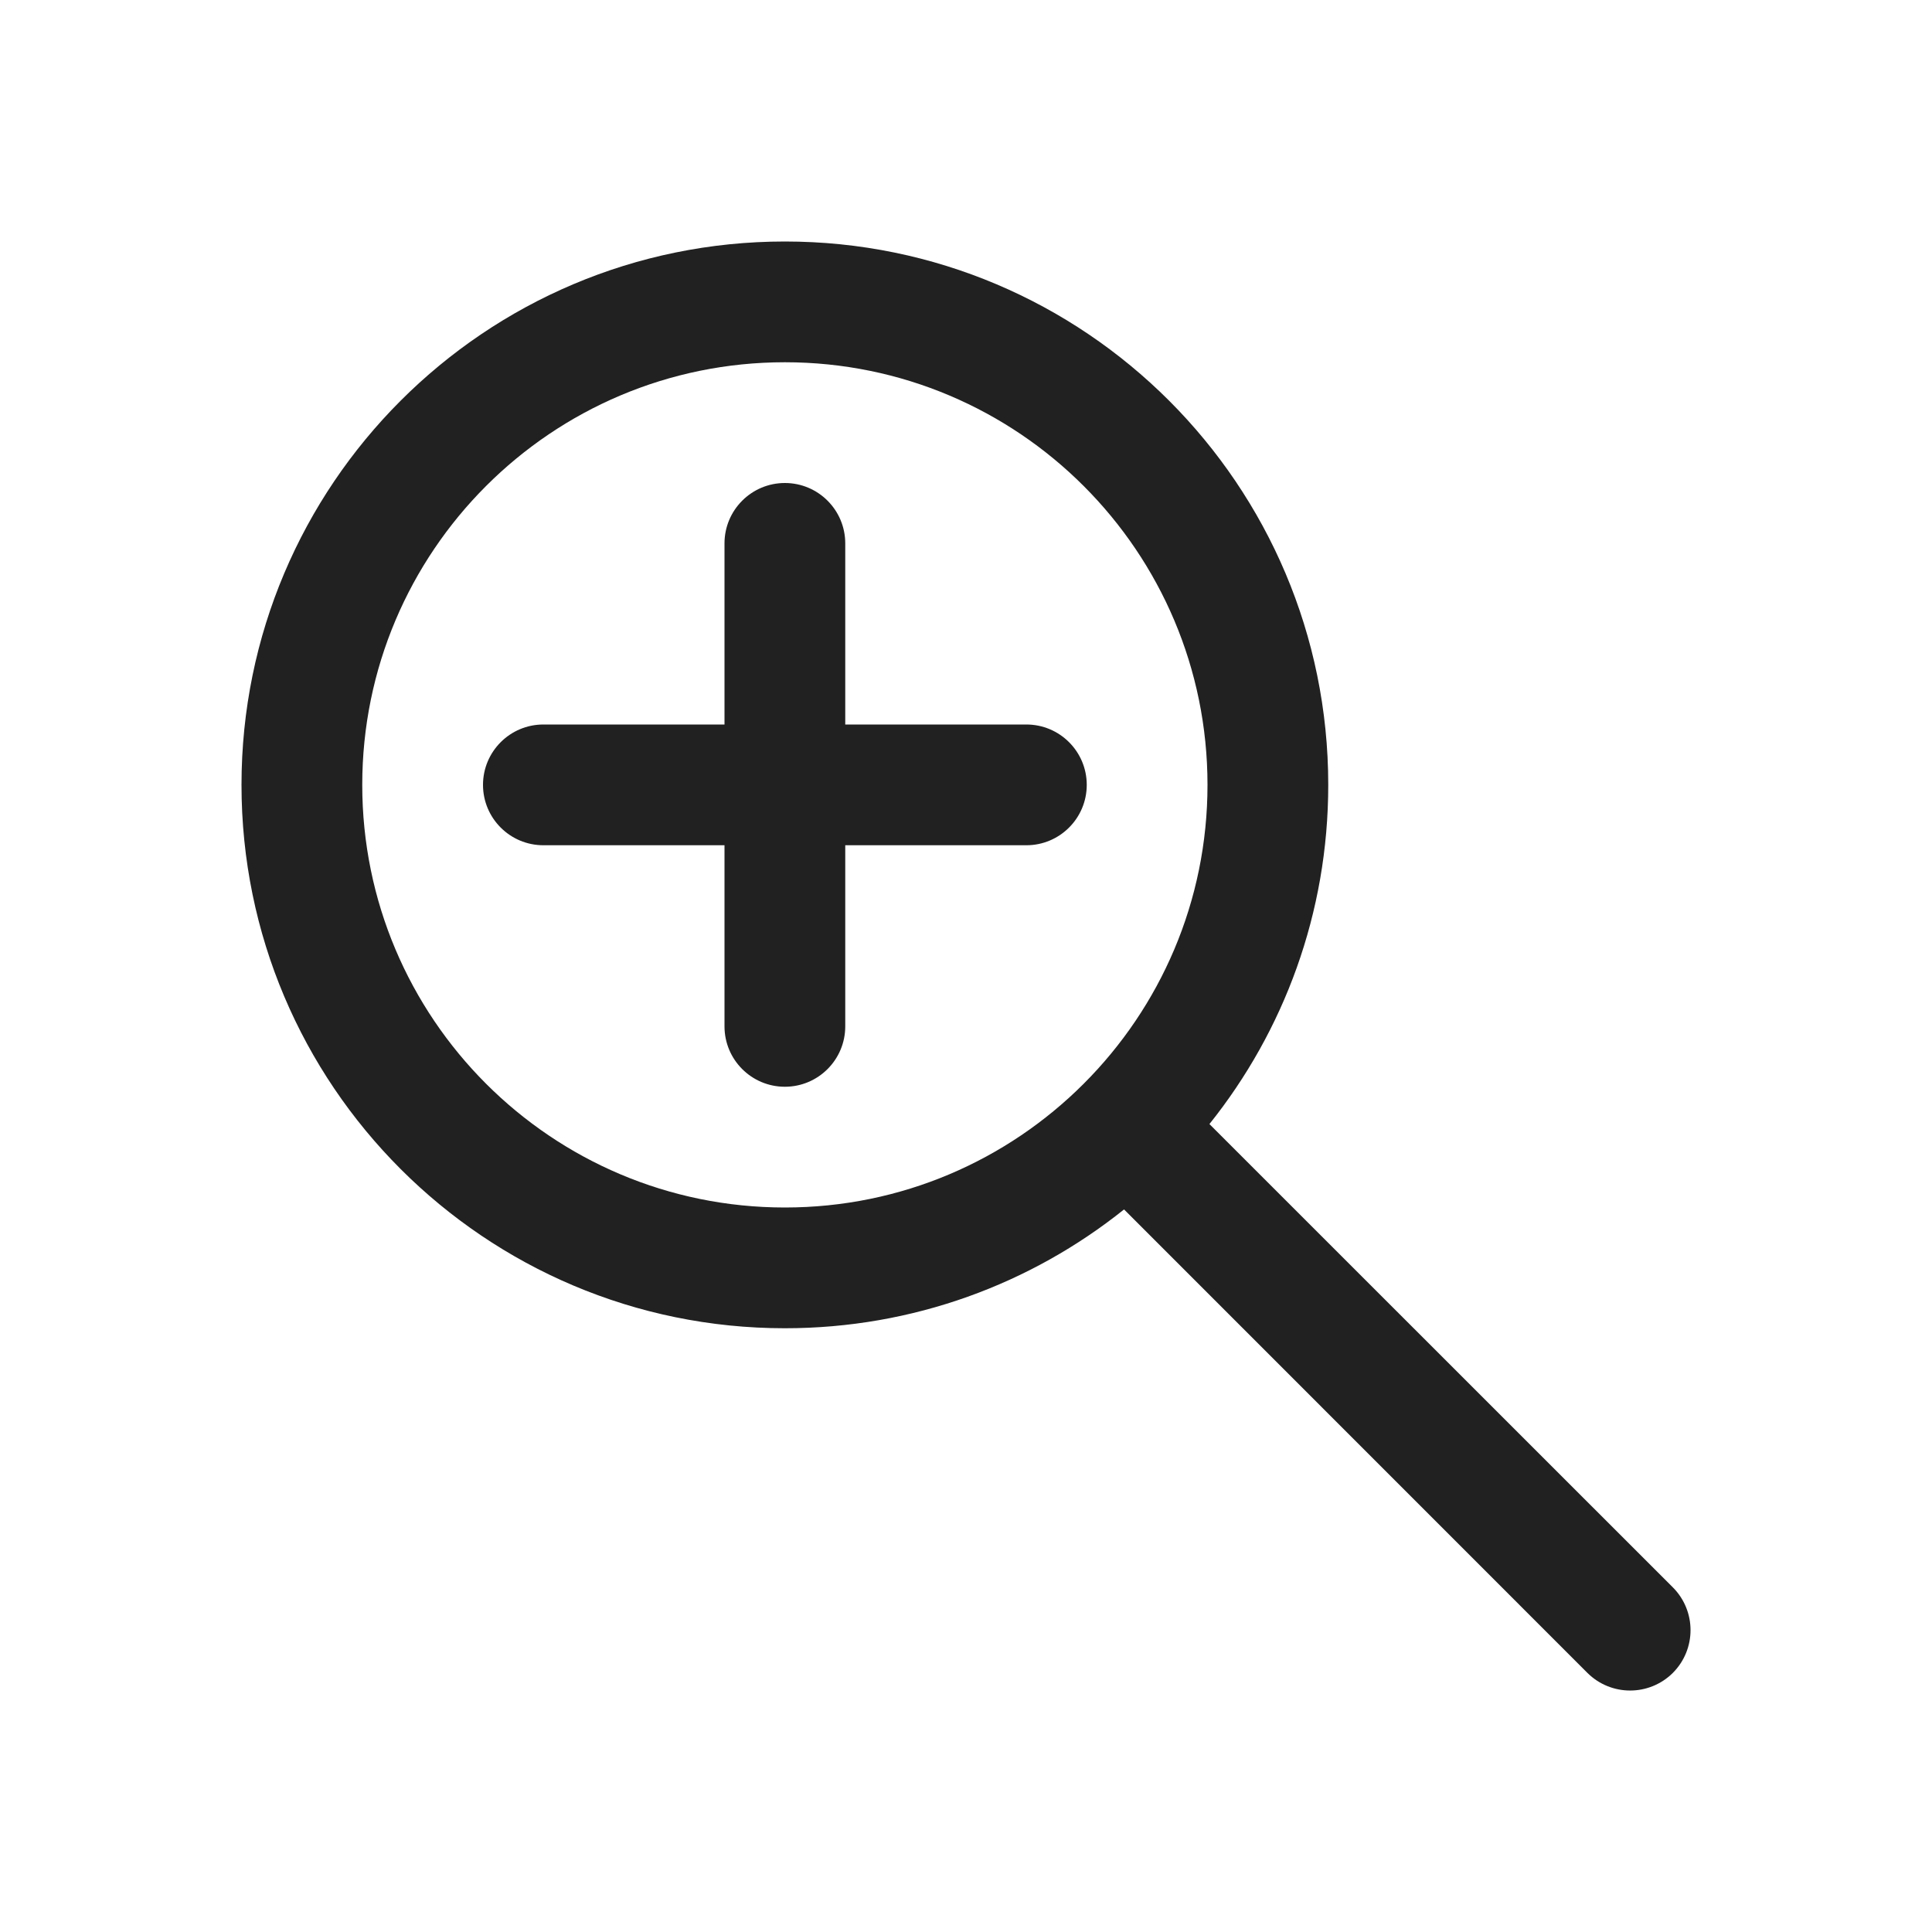
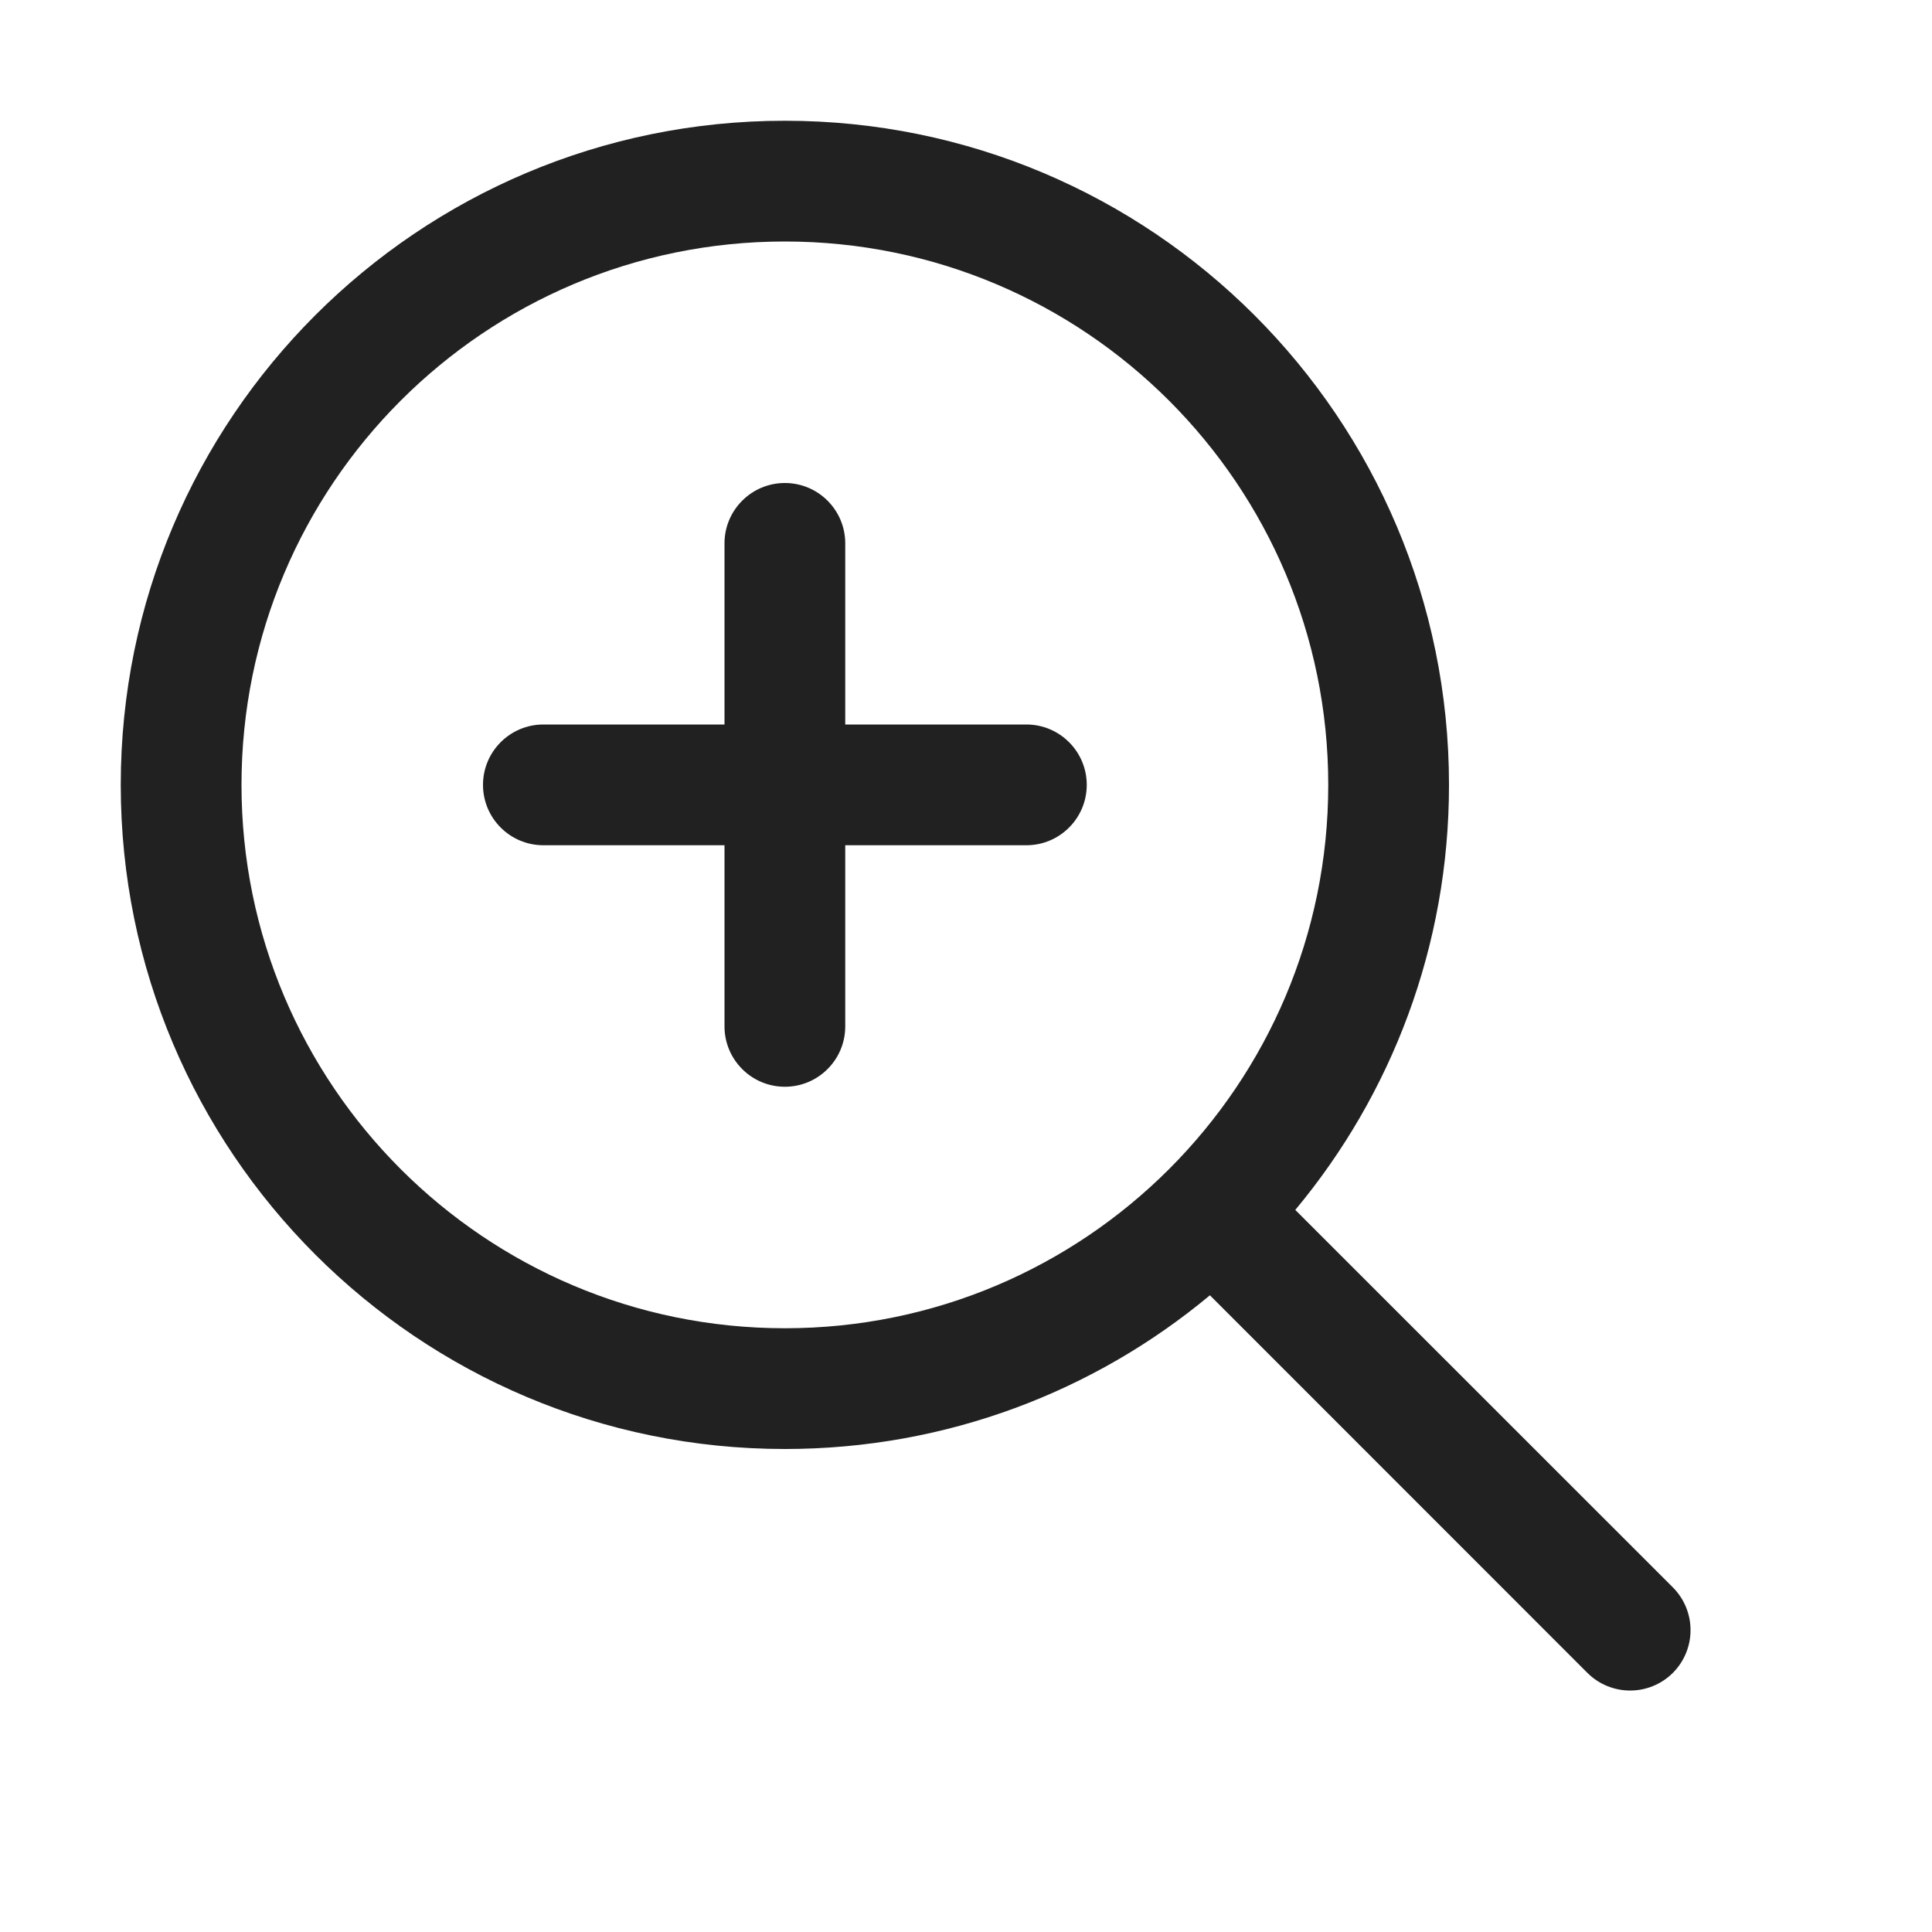
<svg xmlns="http://www.w3.org/2000/svg" width="16" height="16" viewBox="0 0 16 16" fill="none">
-   <path d="M7 4.5C7 4.224 6.776 4 6.5 4C6.224 4 6 4.224 6 4.5V6H4.5C4.224 6 4 6.224 4 6.5C4 6.776 4.224 7 4.5 7H6V8.5C6 8.776 6.224 9 6.5 9C6.776 9 7 8.776 7 8.5V7H8.5C8.776 7 9 6.776 9 6.5C9 6.224 8.776 6 8.5 6H7V4.5ZM6.5 11C7.563 11 8.539 10.632 9.309 10.016L13.146 13.854C13.342 14.049 13.658 14.049 13.854 13.854C14.049 13.658 14.049 13.342 13.854 13.146L10.016 9.309C10.632 8.539 11 7.563 11 6.5C11 4.015 8.985 2 6.5 2C4.015 2 2 4.015 2 6.5C2 8.985 4.015 11 6.5 11ZM6.5 3C8.433 3 10 4.567 10 6.5C10 8.433 8.433 10 6.5 10C4.567 10 3 8.433 3 6.5C3 4.567 4.567 3 6.5 3Z" fill="#212121" />
+   <path d="M6.5 4C6.776 4 7 4.224 7 4.5V6H8.5C8.776 6 9 6.224 9 6.5C9 6.776 8.776 7 8.5 7H7V8.5C7 8.776 6.776 9 6.5 9C6.224 9 6 8.776 6 8.5V7H4.5C4.224 7 4 6.776 4 6.5C4 6.224 4.224 6 4.5 6H6V4.5C6 4.224 6.224 4 6.5 4ZM6.5 1C9.538 1 12 3.462 12 6.5C12 7.839 11.522 9.066 10.727 10.02L13.854 13.146C14.049 13.342 14.049 13.658 13.854 13.854C13.658 14.049 13.342 14.049 13.146 13.854L10.02 10.727C9.066 11.522 7.839 12 6.5 12C3.462 12 1 9.538 1 6.5C1 3.462 3.462 1 6.5 1ZM6.5 2C4.015 2 2 4.015 2 6.5C2 8.985 4.015 11 6.5 11C8.985 11 11 8.985 11 6.5C11 4.015 8.985 2 6.5 2Z" fill="#212121" />
</svg>
